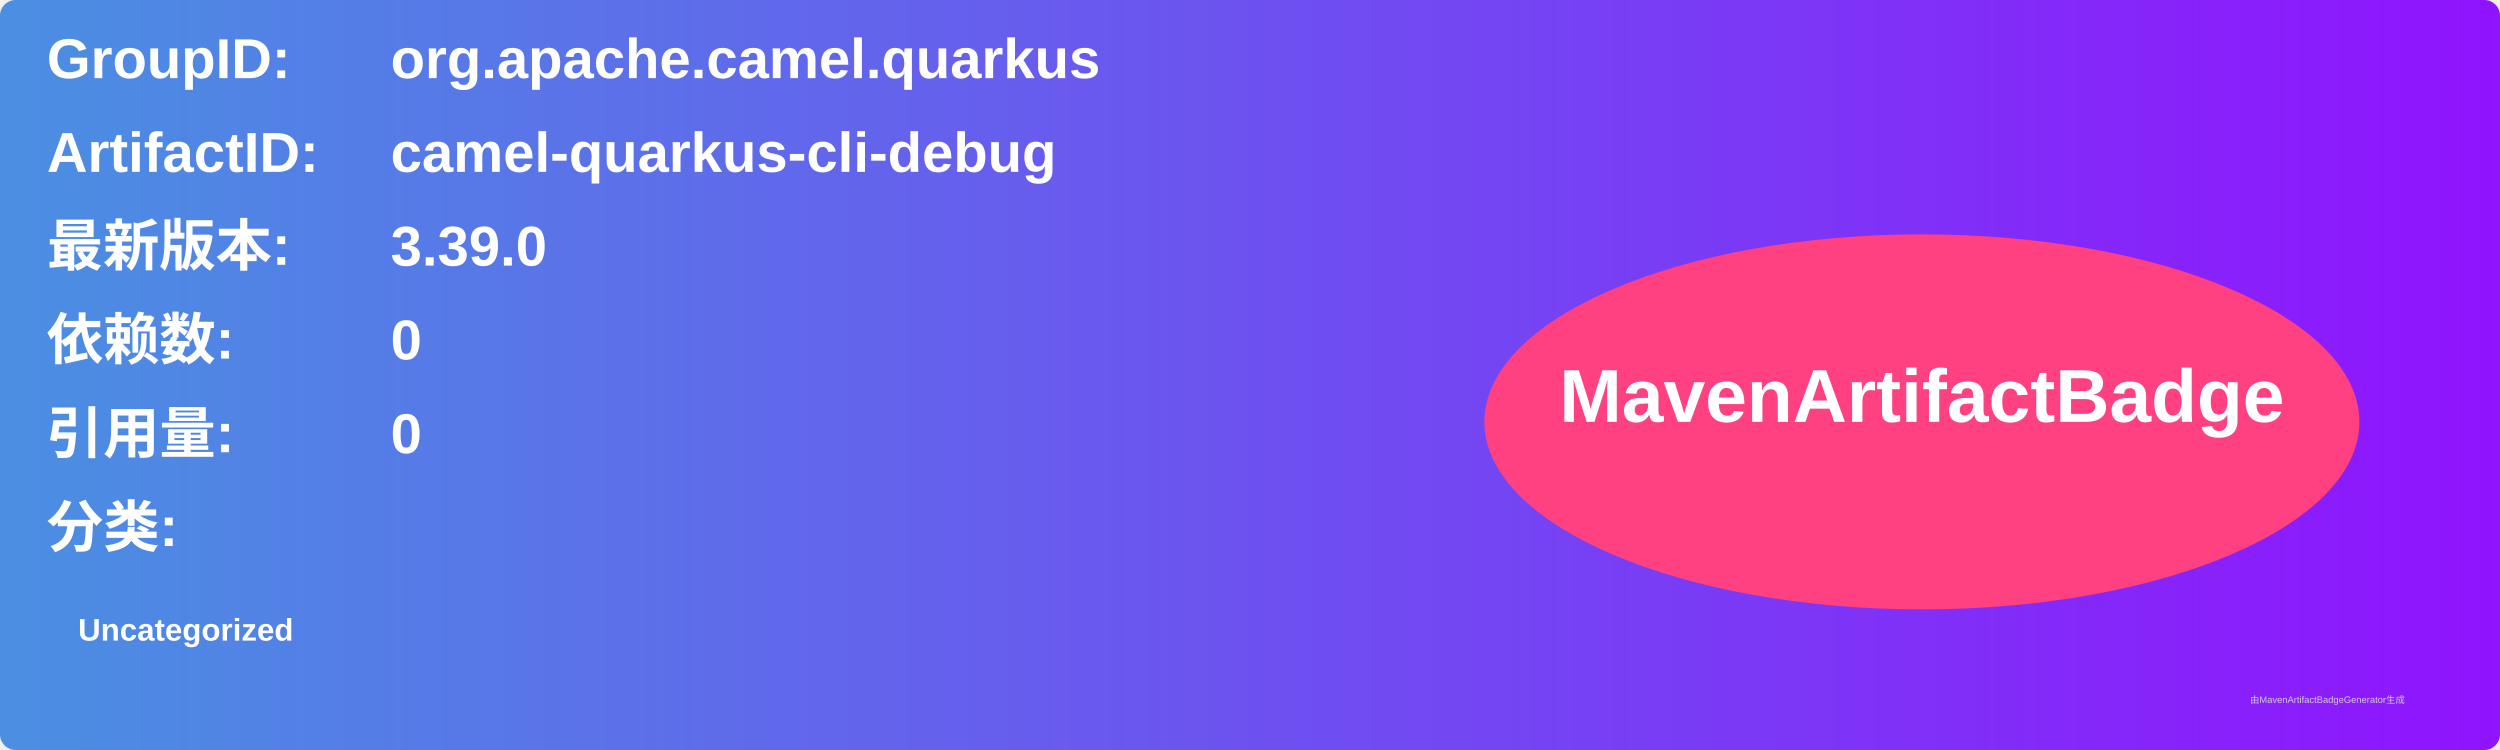
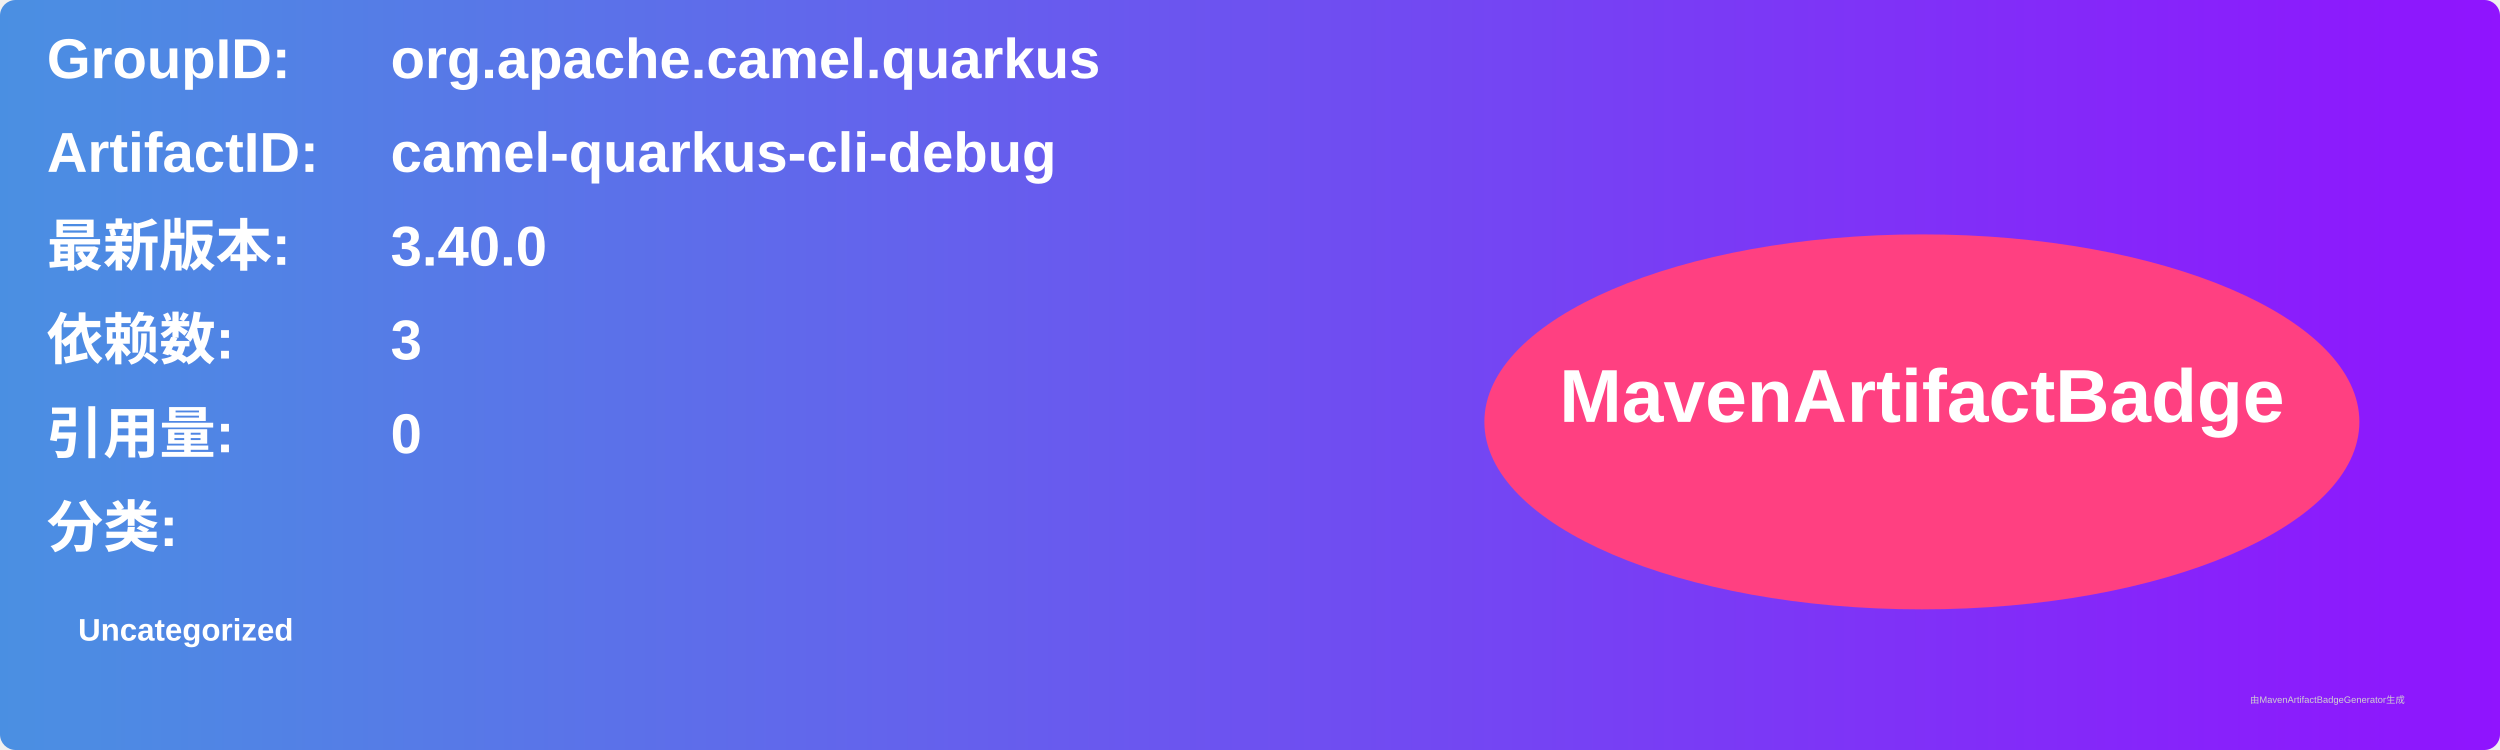
<svg xmlns="http://www.w3.org/2000/svg" width="800" height="240" viewBox="0 0 800 240">
  <linearGradient id="grad" x1="0%" y1="0%" x2="100%" y2="0%">
    <stop offset="0%" stop-color="#4a90e2" />
    <stop offset="100%" stop-color="#9013fe" />
  </linearGradient>
  <rect width="100%" height="100%" rx="5" ry="5" fill="url(#grad)" />
  <g transform="translate(15, 15)">
    <text x="0" y="10" font-family="Arial" font-size="18" fill="white" font-weight="bold" width="260">GroupID:</text>
    <text x="110" y="10" font-family="Arial" font-size="18" fill="white" font-weight="bold" width="460">org.apache.camel.quarkus</text>
    <text x="0" y="40" font-family="Arial" font-size="18" fill="white" font-weight="bold" width="260">ArtifactID:</text>
    <text x="110" y="40" font-family="Arial" font-size="18" fill="white" font-weight="bold" width="460">camel-quarkus-cli-debug</text>
    <text x="0" y="70" font-family="Arial" font-size="18" fill="white" font-weight="bold">最新版本:</text>
    <text x="110" y="70" font-family="Arial" font-size="18" fill="white" font-weight="bold">
-       <tspan font-weight="bold">3.39.0</tspan>
+       <tspan font-weight="bold">3.40.0</tspan>
    </text>
    <text x="0" y="100" font-family="Arial" font-size="18" fill="white" font-weight="bold">依赖数: </text>
    <text x="110" y="100" font-family="Arial" font-size="18" fill="white">
-       <tspan font-weight="bold">0</tspan>
+       <tspan font-weight="bold">3</tspan>
    </text>
    <text x="0" y="130" font-family="Arial" font-size="18" fill="white" font-weight="bold">引用量: </text>
    <text x="110" y="130" font-family="Arial" font-size="18" fill="white">
      <tspan font-weight="bold">0</tspan>
    </text>
    <text x="0" y="160" font-family="Arial" font-size="18" fill="white" font-weight="bold">分类:</text>
    <text x="10" y="190" font-family="Arial" font-size="10" fill="white">
      <tspan font-weight="bold">Uncategorized</tspan>
    </text>
    <ellipse cx="600" cy="120" rx="140" ry="60" fill="#ff4081" />
    <text x="600" y="120" text-anchor="middle" font-family="Arial" font-size="24" fill="white" font-weight="bold">MavenArtifactBadge</text>
  </g>
  <text x="720" y="225" font-family="Arial" font-size="3" fill="#d0d0d0">由MavenArtifactBadgeGenerator生成</text>
</svg>
